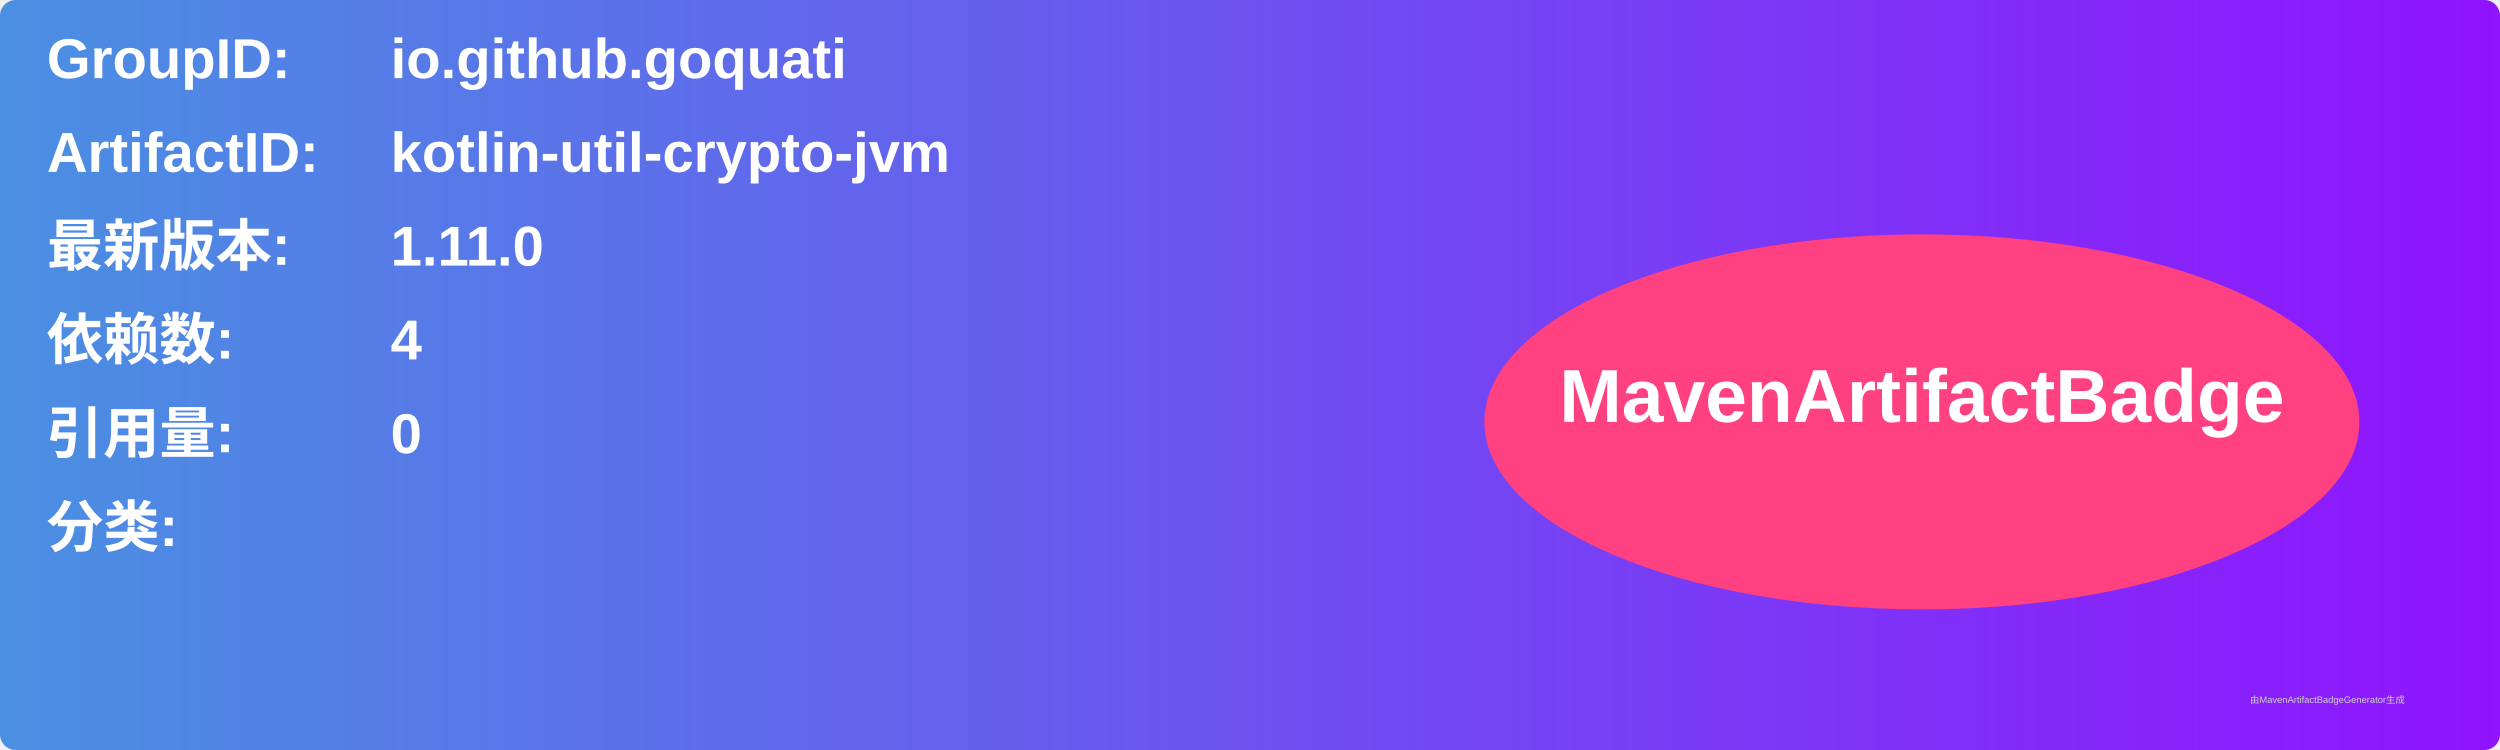
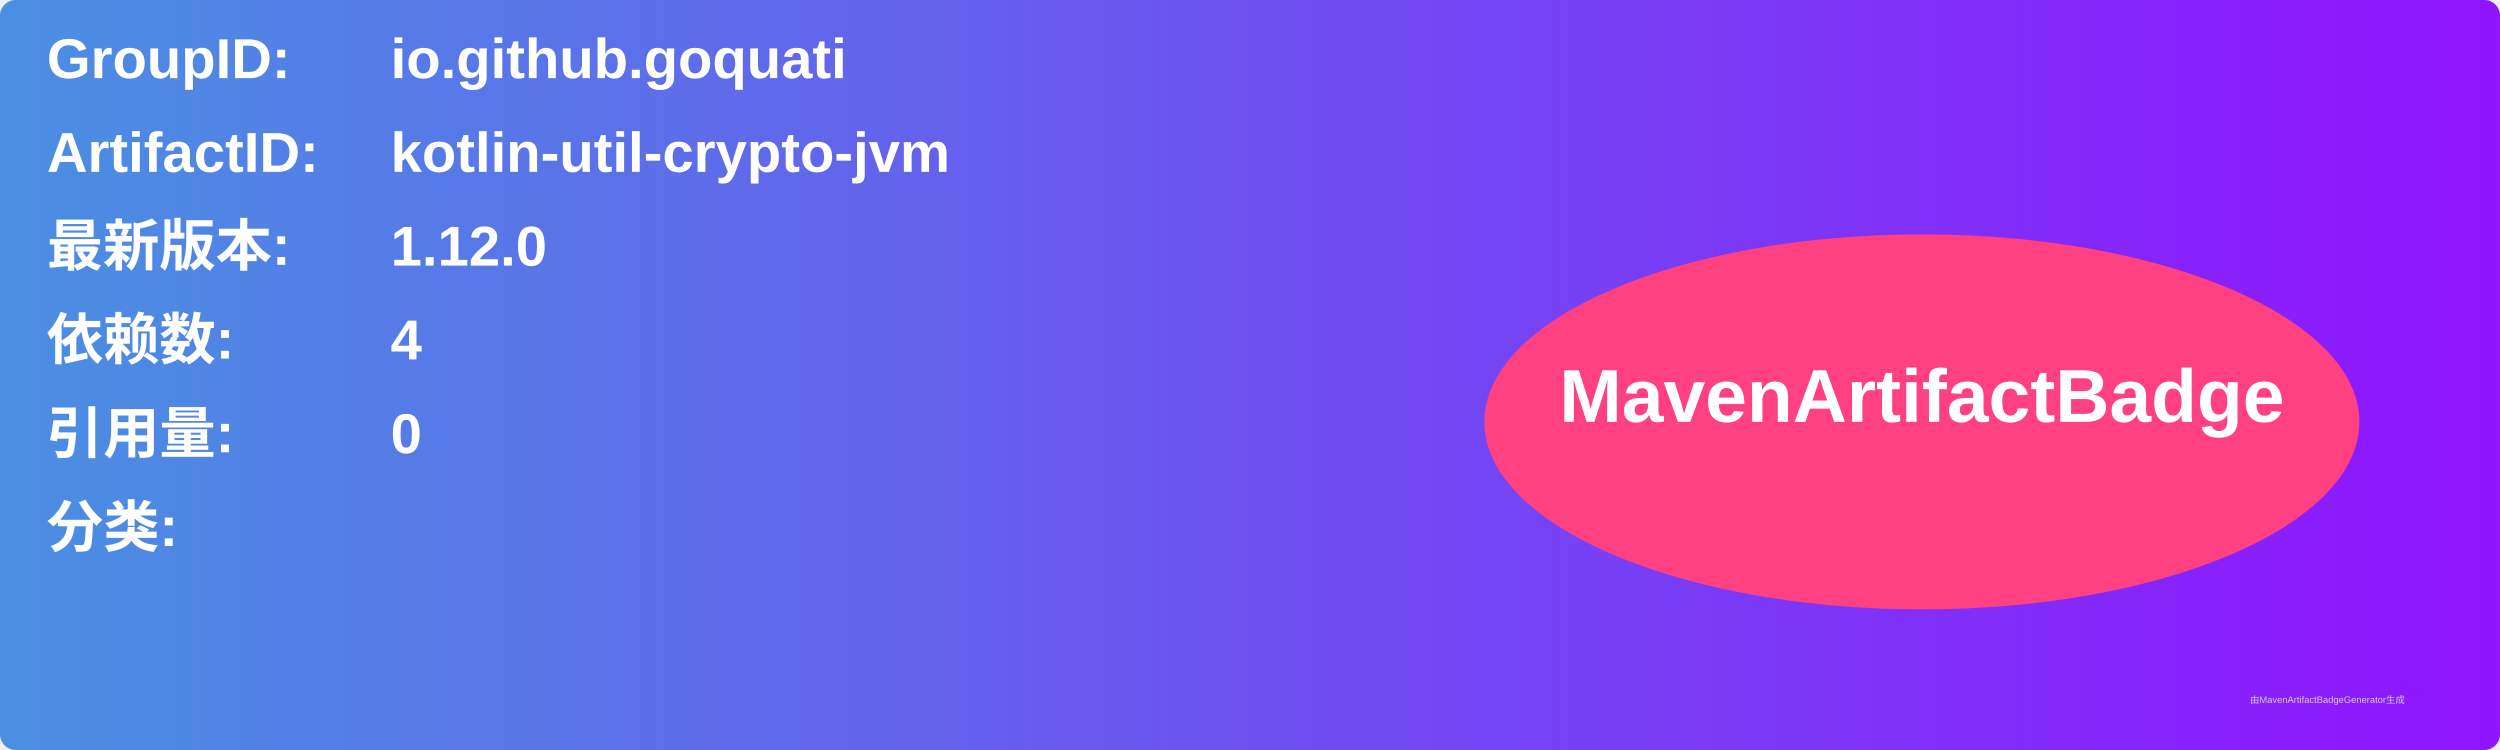
<svg xmlns="http://www.w3.org/2000/svg" width="800" height="240" viewBox="0 0 800 240">
  <linearGradient id="grad" x1="0%" y1="0%" x2="100%" y2="0%">
    <stop offset="0%" stop-color="#4a90e2" />
    <stop offset="100%" stop-color="#9013fe" />
  </linearGradient>
  <rect width="100%" height="100%" rx="5" ry="5" fill="url(#grad)" />
  <g transform="translate(15, 15)">
    <text x="0" y="10" font-family="Arial" font-size="18" fill="white" font-weight="bold" width="260">GroupID:</text>
    <text x="110" y="10" font-family="Arial" font-size="18" fill="white" font-weight="bold" width="460">io.github.goquati</text>
    <text x="0" y="40" font-family="Arial" font-size="18" fill="white" font-weight="bold" width="260">ArtifactID:</text>
    <text x="110" y="40" font-family="Arial" font-size="18" fill="white" font-weight="bold" width="460">kotlin-util-crypto-jvm</text>
    <text x="0" y="70" font-family="Arial" font-size="18" fill="white" font-weight="bold">最新版本:</text>
    <text x="110" y="70" font-family="Arial" font-size="18" fill="white" font-weight="bold">
-       <tspan font-weight="bold">1.11.0</tspan>
+       <tspan font-weight="bold">1.12.0</tspan>
    </text>
    <text x="0" y="100" font-family="Arial" font-size="18" fill="white" font-weight="bold">依赖数: </text>
    <text x="110" y="100" font-family="Arial" font-size="18" fill="white">
      <tspan font-weight="bold">4</tspan>
    </text>
    <text x="0" y="130" font-family="Arial" font-size="18" fill="white" font-weight="bold">引用量: </text>
    <text x="110" y="130" font-family="Arial" font-size="18" fill="white">
      <tspan font-weight="bold">0</tspan>
    </text>
    <text x="0" y="160" font-family="Arial" font-size="18" fill="white" font-weight="bold">分类:</text>
    <text x="10" y="190" font-family="Arial" font-size="10" fill="white">
      <tspan font-weight="bold" />
    </text>
    <ellipse cx="600" cy="120" rx="140" ry="60" fill="#ff4081" />
    <text x="600" y="120" text-anchor="middle" font-family="Arial" font-size="24" fill="white" font-weight="bold">MavenArtifactBadge</text>
  </g>
  <text x="720" y="225" font-family="Arial" font-size="3" fill="#d0d0d0">由MavenArtifactBadgeGenerator生成</text>
</svg>
